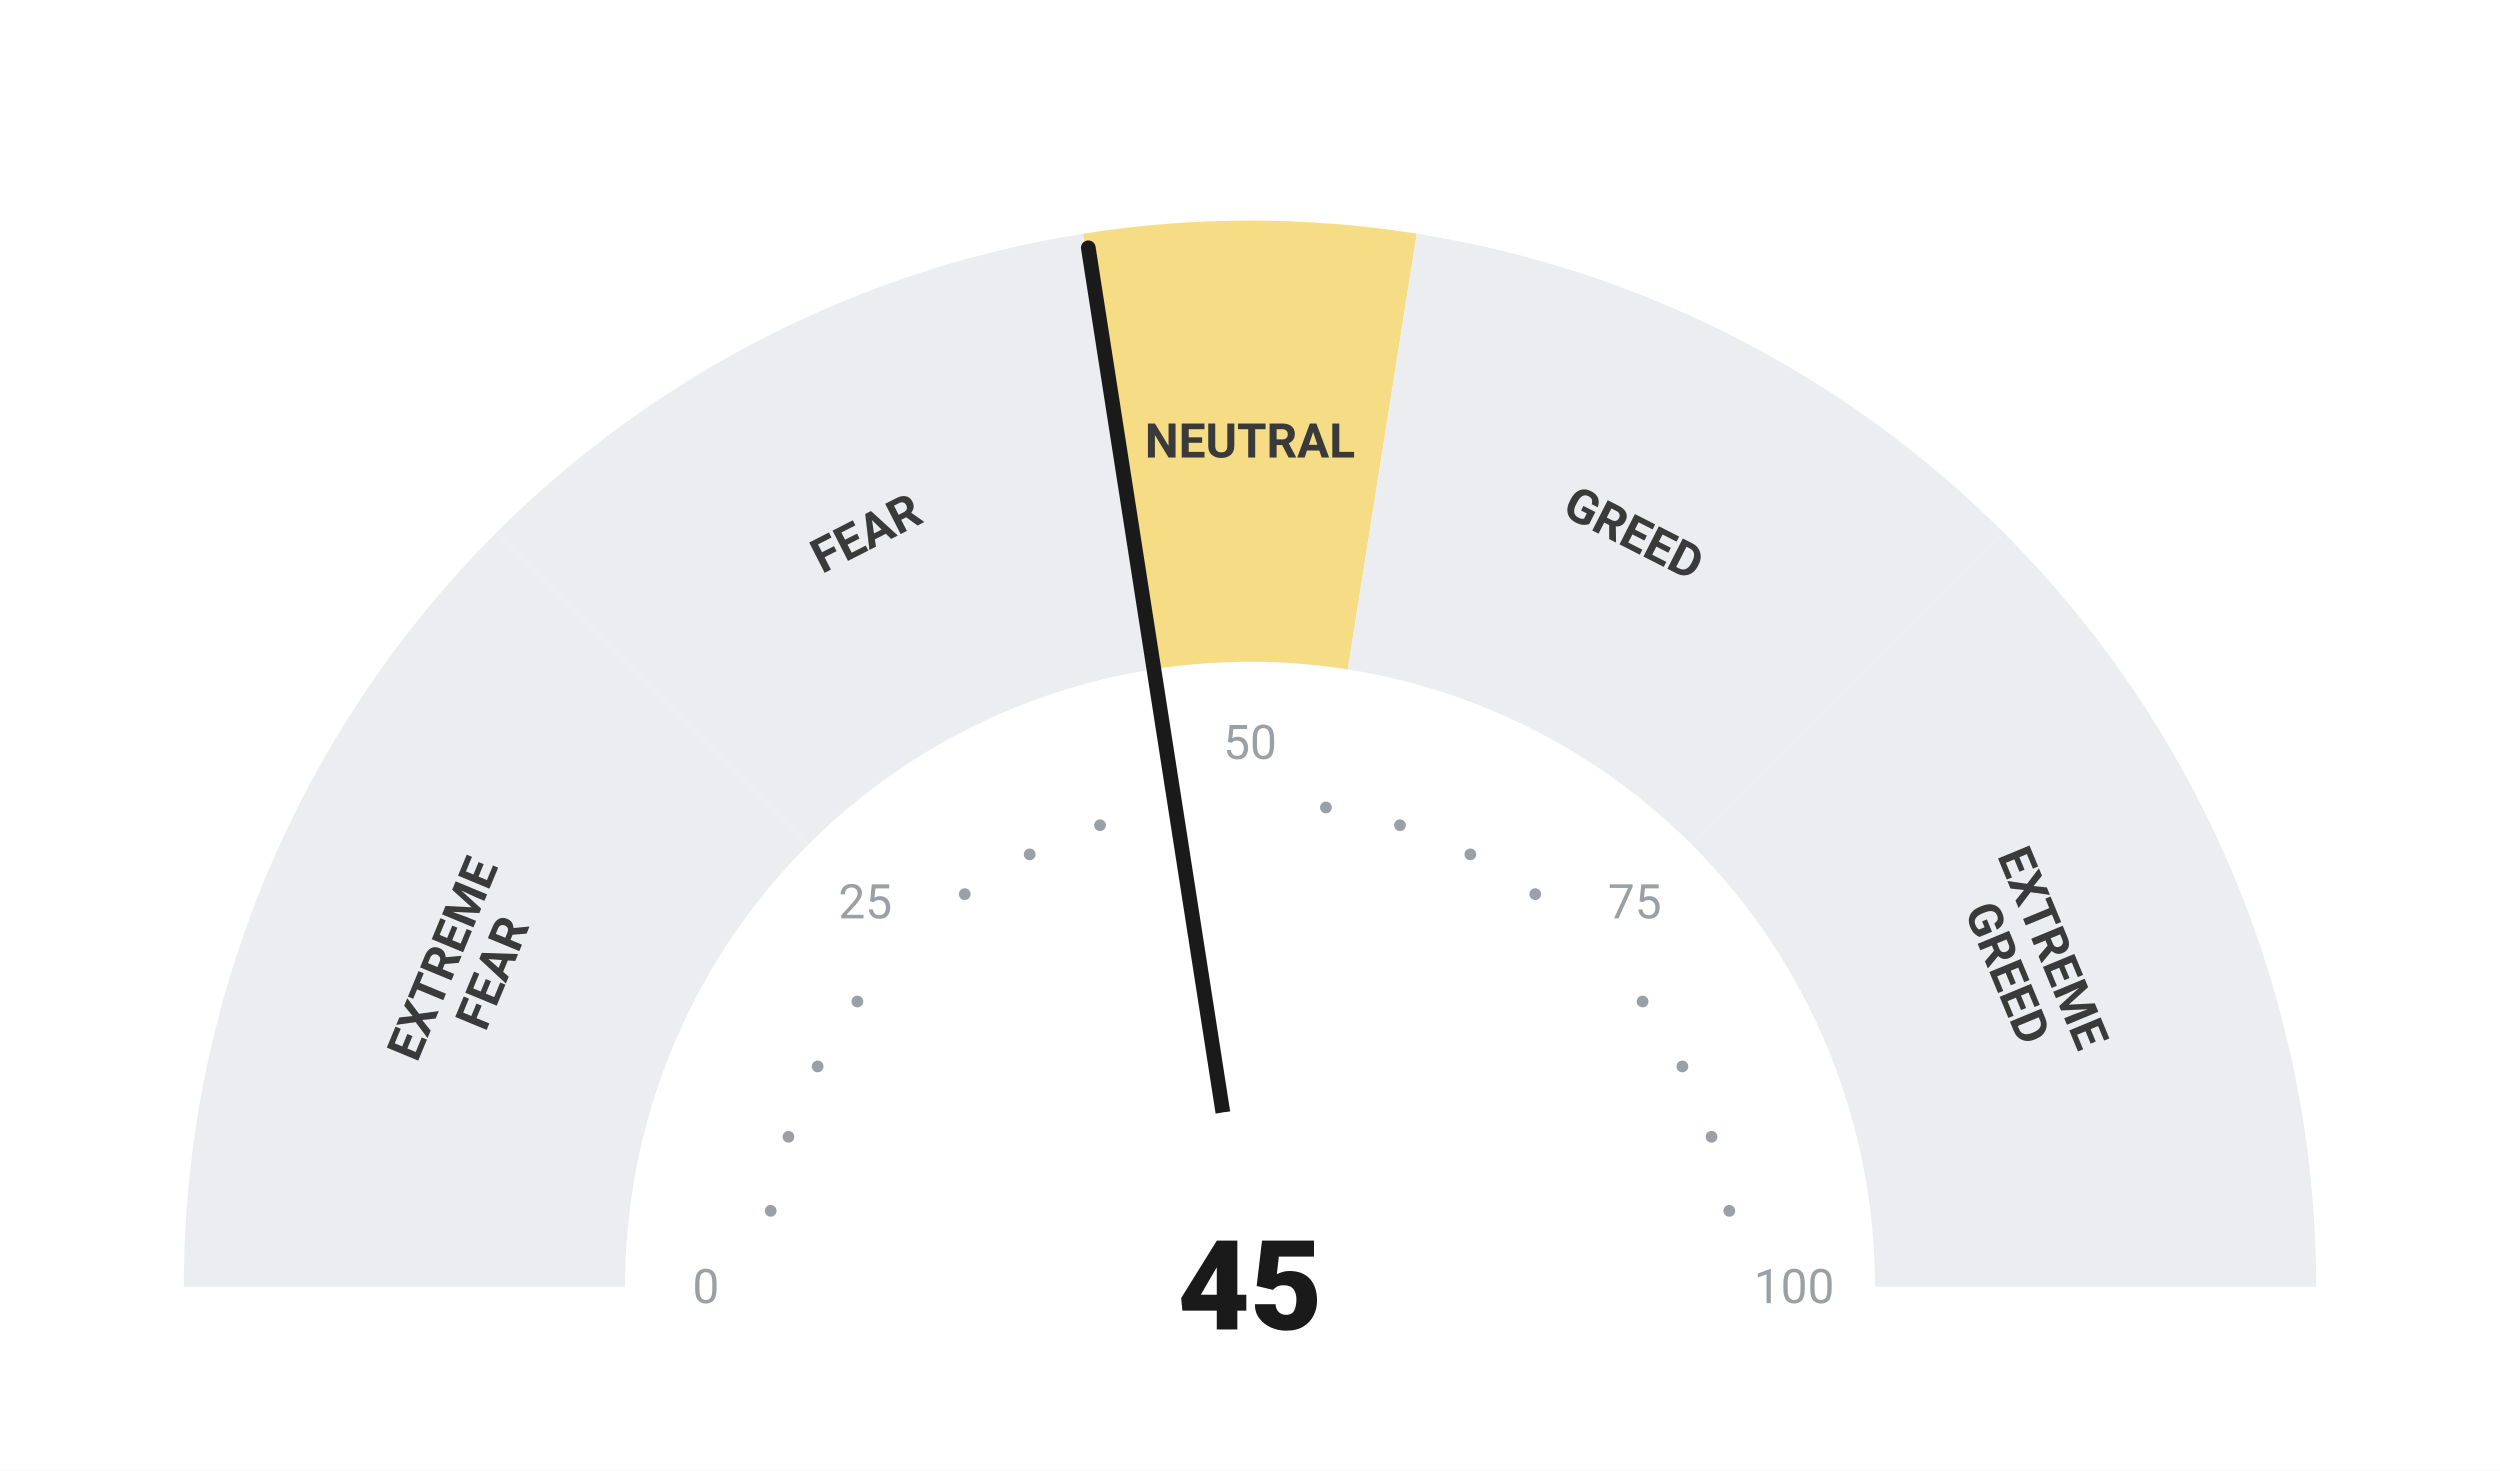
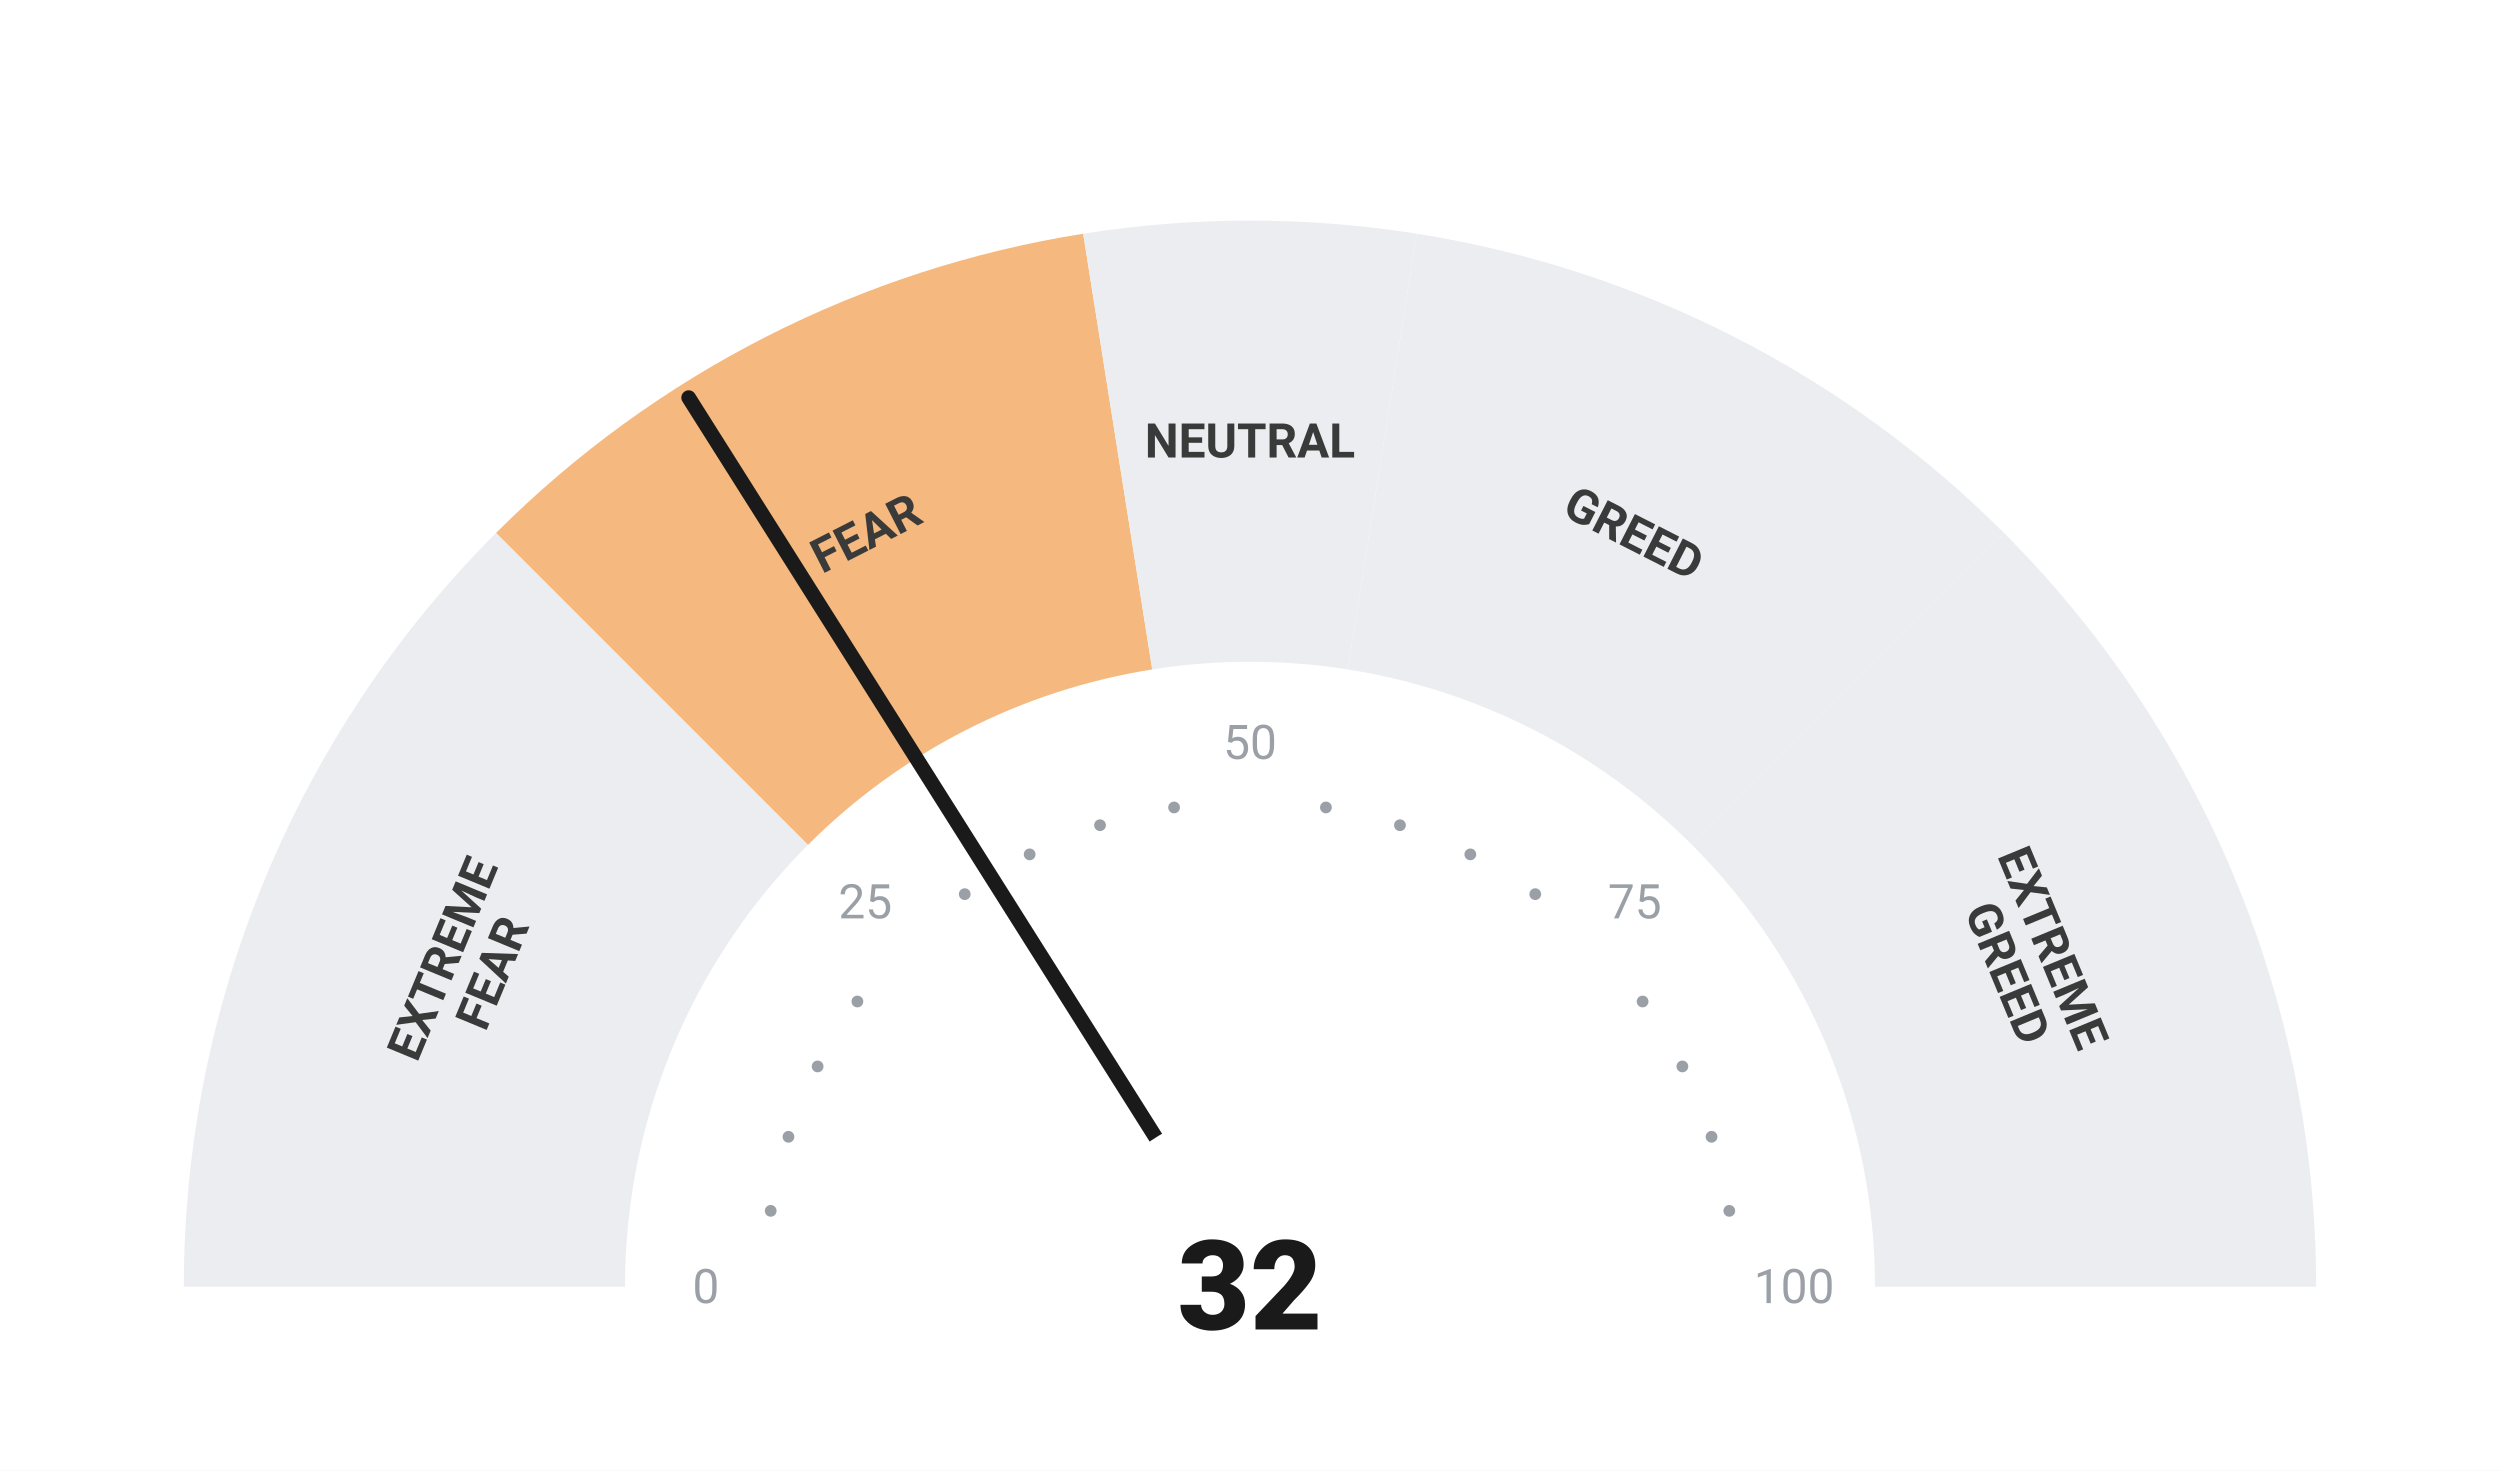
<svg xmlns="http://www.w3.org/2000/svg" viewBox="0 0 680 400" width="680" height="400">
  <rect width="680" height="400" fill="#ffffff" />
  <path d="M 50.00 350.00 A 290 290 0 0 1 134.94 144.94 L 219.79 229.79 A 170 170 0 0 0 170.00 350.00 Z" fill="#ebedf0" />
-   <path d="M 134.94 144.94 A 290 290 0 0 1 294.63 63.57 L 313.41 182.09 A 170 170 0 0 0 219.79 229.79 Z" fill="#ebedf0" />
-   <path d="M 294.63 63.57 A 290 290 0 0 1 385.37 63.57 L 366.59 182.09 A 170 170 0 0 0 313.41 182.09 Z" fill="#F5DC85" />
+   <path d="M 134.94 144.94 A 290 290 0 0 1 294.63 63.57 L 313.41 182.09 A 170 170 0 0 0 219.79 229.79 Z" fill="#F5B97F" />
+   <path d="M 294.63 63.57 A 290 290 0 0 1 385.37 63.57 L 366.59 182.09 A 170 170 0 0 0 313.41 182.09 Z" fill="#ebedf0" />
  <path d="M 385.37 63.57 A 290 290 0 0 1 545.06 144.94 L 460.21 229.79 A 170 170 0 0 0 366.59 182.09 Z" fill="#ebedf0" />
  <path d="M 545.06 144.94 A 290 290 0 0 1 630.00 350.00 L 510.00 350.00 A 170 170 0 0 0 460.21 229.79 Z" fill="#ebedf0" />
  <circle cx="209.63" cy="329.35" r="1.6" fill="#9aa0a6" />
  <circle cx="214.46" cy="309.21" r="1.6" fill="#9aa0a6" />
  <circle cx="222.39" cy="290.07" r="1.6" fill="#9aa0a6" />
  <circle cx="233.21" cy="272.41" r="1.6" fill="#9aa0a6" />
  <circle cx="262.41" cy="243.21" r="1.6" fill="#9aa0a6" />
  <circle cx="280.07" cy="232.39" r="1.6" fill="#9aa0a6" />
  <circle cx="299.21" cy="224.46" r="1.6" fill="#9aa0a6" />
  <circle cx="319.35" cy="219.63" r="1.6" fill="#9aa0a6" />
  <circle cx="360.65" cy="219.63" r="1.6" fill="#9aa0a6" />
  <circle cx="380.79" cy="224.46" r="1.6" fill="#9aa0a6" />
  <circle cx="399.93" cy="232.39" r="1.6" fill="#9aa0a6" />
  <circle cx="417.59" cy="243.21" r="1.6" fill="#9aa0a6" />
  <circle cx="446.79" cy="272.41" r="1.6" fill="#9aa0a6" />
  <circle cx="457.61" cy="290.07" r="1.6" fill="#9aa0a6" />
  <circle cx="465.54" cy="309.21" r="1.6" fill="#9aa0a6" />
  <circle cx="470.37" cy="329.35" r="1.6" fill="#9aa0a6" />
  <text x="192.00" y="350.00" text-anchor="middle" dominant-baseline="central" font-family="-apple-system, BlinkMacSystemFont, 'Segoe UI', Roboto, sans-serif" font-size="13" font-weight="400" fill="#9aa0a6">0</text>
  <text x="235.35" y="245.35" text-anchor="middle" dominant-baseline="central" font-family="-apple-system, BlinkMacSystemFont, 'Segoe UI', Roboto, sans-serif" font-size="13" font-weight="400" fill="#9aa0a6">25</text>
  <text x="340.00" y="202.00" text-anchor="middle" dominant-baseline="central" font-family="-apple-system, BlinkMacSystemFont, 'Segoe UI', Roboto, sans-serif" font-size="13" font-weight="400" fill="#9aa0a6">50</text>
  <text x="444.65" y="245.35" text-anchor="middle" dominant-baseline="central" font-family="-apple-system, BlinkMacSystemFont, 'Segoe UI', Roboto, sans-serif" font-size="13" font-weight="400" fill="#9aa0a6">75</text>
  <text x="488.00" y="350.00" text-anchor="middle" dominant-baseline="central" font-family="-apple-system, BlinkMacSystemFont, 'Segoe UI', Roboto, sans-serif" font-size="13" font-weight="400" fill="#9aa0a6">100</text>
  <text transform="rotate(-67.50 127.51 261.98)" x="127.51" y="261.98" text-anchor="middle" dominant-baseline="central" font-family="-apple-system, BlinkMacSystemFont, 'Segoe UI', Roboto, sans-serif" font-size="13" font-weight="700" fill="#3a3a3a">
    <tspan x="127.51" dy="-7">EXTREME</tspan>
    <tspan x="127.51" dy="14">FEAR</tspan>
  </text>
  <text transform="rotate(-27.00 235.58 145.07)" x="235.58" y="145.07" text-anchor="middle" dominant-baseline="central" font-family="-apple-system, BlinkMacSystemFont, 'Segoe UI', Roboto, sans-serif" font-size="13" font-weight="700" fill="#3a3a3a">
    <tspan x="235.58" dy="0">FEAR</tspan>
  </text>
  <text transform="rotate(0.00 340.00 120.00)" x="340.00" y="120.00" text-anchor="middle" dominant-baseline="central" font-family="-apple-system, BlinkMacSystemFont, 'Segoe UI', Roboto, sans-serif" font-size="13" font-weight="700" fill="#3a3a3a">
    <tspan x="340.00" dy="0">NEUTRAL</tspan>
  </text>
  <text transform="rotate(27.00 444.42 145.07)" x="444.42" y="145.07" text-anchor="middle" dominant-baseline="central" font-family="-apple-system, BlinkMacSystemFont, 'Segoe UI', Roboto, sans-serif" font-size="13" font-weight="700" fill="#3a3a3a">
    <tspan x="444.42" dy="0">GREED</tspan>
  </text>
  <text transform="rotate(67.50 552.49 261.98)" x="552.49" y="261.98" text-anchor="middle" dominant-baseline="central" font-family="-apple-system, BlinkMacSystemFont, 'Segoe UI', Roboto, sans-serif" font-size="13" font-weight="700" fill="#3a3a3a">
    <tspan x="552.49" dy="-7">EXTREME</tspan>
    <tspan x="552.49" dy="14">GREED</tspan>
  </text>
-   <line x1="340" y1="350" x2="296.02" y2="67.40" stroke="#1a1a1a" stroke-width="4" stroke-linecap="round" />
+   <line x1="340" y1="350" x2="187.32" y2="108.16" stroke="#1a1a1a" stroke-width="4" stroke-linecap="round" />
  <circle cx="340" cy="350" r="48" fill="#ffffff" />
-   <text x="340" y="350" text-anchor="middle" dominant-baseline="central" font-family="-apple-system, BlinkMacSystemFont, 'Segoe UI', Roboto, sans-serif" font-size="34" font-weight="800" fill="#1a1a1a">45</text>
+   <text x="340" y="350" text-anchor="middle" dominant-baseline="central" font-family="-apple-system, BlinkMacSystemFont, 'Segoe UI', Roboto, sans-serif" font-size="34" font-weight="800" fill="#1a1a1a">32</text>
</svg>
